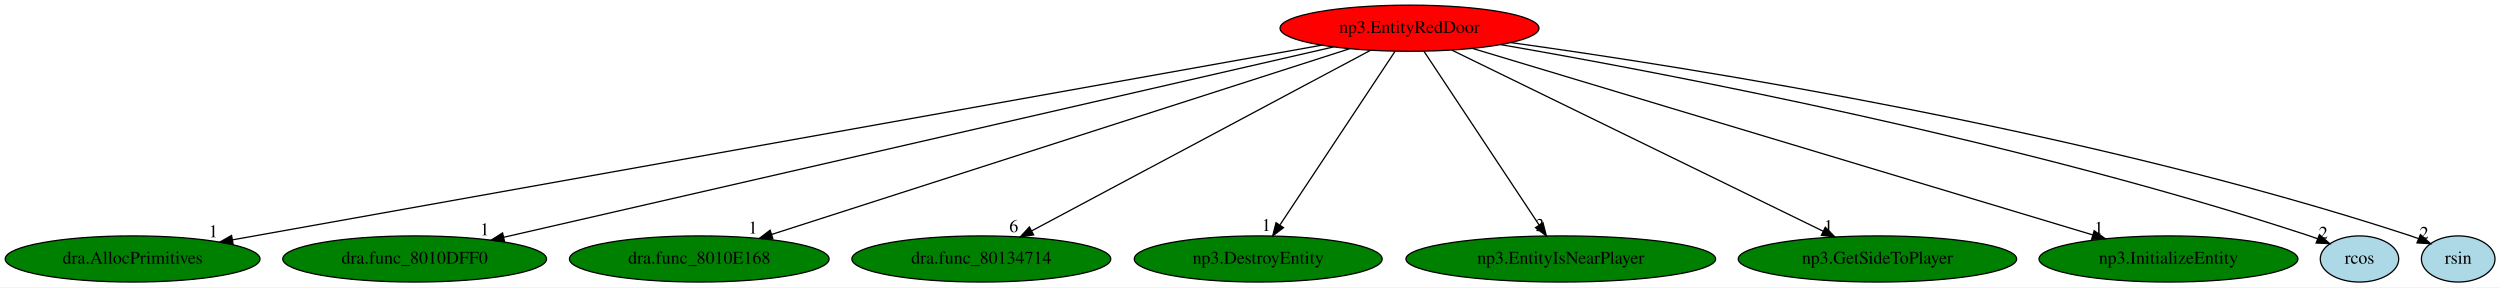
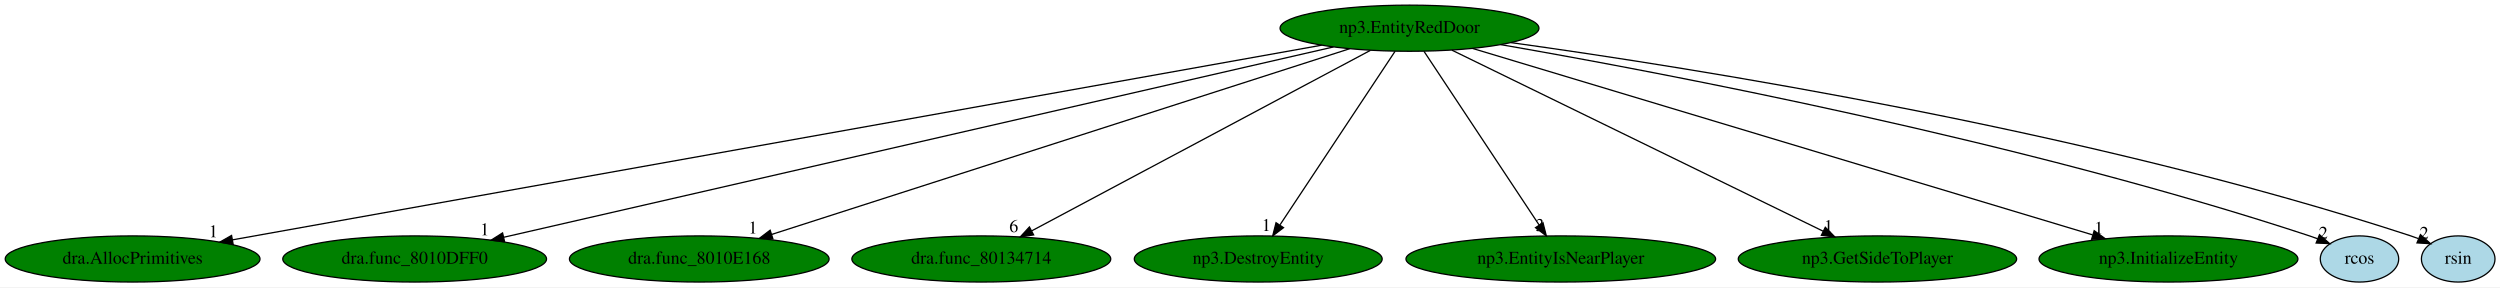
<svg xmlns="http://www.w3.org/2000/svg" xmlns:xlink="http://www.w3.org/1999/xlink" width="1950pt" height="224pt" viewBox="0.00 0.00 1950.04 224.00">
  <g id="graph0" class="graph" transform="scale(1 1) rotate(0) translate(4 220)">
    <polygon fill="white" stroke="transparent" points="-4,4 -4,-220 1946.04,-220 1946.04,4 -4,4" />
    <g id="node1" class="node">
-       <ellipse fill="red" stroke="black" cx="1095.44" cy="-198" rx="100.98" ry="18" />
+       <ellipse fill="green" stroke="black" cx="1095.44" cy="-198" rx="100.98" ry="18" />
      <text text-anchor="middle" x="1095.44" y="-194.3" font-family="Times,serif" font-size="14.00">np3.EntityRedDoor</text>
    </g>
    <g id="node2" class="node">
      <g id="a_node2">
        <a xlink:href="dra.AllocPrimitives.svg" xlink:title="dra.AllocPrimitives">
          <ellipse fill="green" stroke="black" cx="99.44" cy="-18" rx="99.38" ry="18" />
          <text text-anchor="middle" x="99.44" y="-14.3" font-family="Times,serif" font-size="14.00">dra.AllocPrimitives</text>
        </a>
      </g>
    </g>
    <g id="edge1" class="edge">
      <path fill="none" stroke="black" d="M1026.98,-184.77C847.9,-152.76 366.42,-66.71 177.26,-32.91" />
      <polygon fill="black" stroke="black" points="177.85,-29.46 167.39,-31.14 176.62,-36.35 177.85,-29.46" />
      <text text-anchor="middle" x="162.39" y="-34.94" font-family="Times,serif" font-size="14.00">1</text>
    </g>
    <g id="node3" class="node">
      <g id="a_node3">
        <a xlink:href="dra.func_8010DFF0.svg" xlink:title="dra.func_8010DFF0">
          <ellipse fill="green" stroke="black" cx="319.44" cy="-18" rx="102.88" ry="18" />
          <text text-anchor="middle" x="319.44" y="-14.3" font-family="Times,serif" font-size="14.00">dra.func_8010DFF0</text>
        </a>
      </g>
    </g>
    <g id="edge2" class="edge">
      <path fill="none" stroke="black" d="M1036.16,-183.4C895.11,-151.05 540.1,-69.61 389.12,-34.98" />
      <polygon fill="black" stroke="black" points="389.58,-31.5 379.05,-32.67 388.01,-38.32 389.58,-31.5" />
      <text text-anchor="middle" x="374.05" y="-36.47" font-family="Times,serif" font-size="14.00">1</text>
    </g>
    <g id="node4" class="node">
      <g id="a_node4">
        <a xlink:href="dra.func_8010E168.svg" xlink:title="dra.func_8010E168">
          <ellipse fill="green" stroke="black" cx="541.44" cy="-18" rx="101.28" ry="18" />
          <text text-anchor="middle" x="541.44" y="-14.3" font-family="Times,serif" font-size="14.00">dra.func_8010E168</text>
        </a>
      </g>
    </g>
    <g id="edge3" class="edge">
      <path fill="none" stroke="black" d="M1048.68,-181.98C947.27,-149.39 707.41,-72.33 597.83,-37.12" />
      <polygon fill="black" stroke="black" points="598.86,-33.77 588.27,-34.05 596.72,-40.44 598.86,-33.77" />
      <text text-anchor="middle" x="583.27" y="-37.85" font-family="Times,serif" font-size="14.00">1</text>
    </g>
    <g id="node5" class="node">
      <g id="a_node5">
        <a xlink:href="dra.func_80134714.svg" xlink:title="dra.func_80134714">
          <ellipse fill="green" stroke="black" cx="761.44" cy="-18" rx="100.98" ry="18" />
          <text text-anchor="middle" x="761.44" y="-14.3" font-family="Times,serif" font-size="14.00">dra.func_80134714</text>
        </a>
      </g>
    </g>
    <g id="edge4" class="edge">
      <path fill="none" stroke="black" d="M1064.92,-180.73C1004.16,-148.35 868.18,-75.88 800.81,-39.98" />
      <polygon fill="black" stroke="black" points="802.25,-36.78 791.78,-35.17 798.95,-42.96 802.25,-36.78" />
      <text text-anchor="middle" x="786.78" y="-38.97" font-family="Times,serif" font-size="14.00">6</text>
    </g>
    <g id="node6" class="node">
      <g id="a_node6">
        <a xlink:href="np3.DestroyEntity.svg" xlink:title="np3.DestroyEntity">
          <ellipse fill="green" stroke="black" cx="977.44" cy="-18" rx="96.68" ry="18" />
          <text text-anchor="middle" x="977.44" y="-14.3" font-family="Times,serif" font-size="14.00">np3.DestroyEntity</text>
        </a>
      </g>
    </g>
    <g id="edge5" class="edge">
      <path fill="none" stroke="black" d="M1084.13,-179.93C1063.33,-148.57 1018.94,-81.6 994.48,-44.71" />
      <polygon fill="black" stroke="black" points="997.16,-42.42 988.72,-36.02 991.33,-46.28 997.16,-42.42" />
      <text text-anchor="middle" x="983.72" y="-39.82" font-family="Times,serif" font-size="14.00">1</text>
    </g>
    <g id="node7" class="node">
      <g id="a_node7">
        <a xlink:href="np3.EntityIsNearPlayer.svg" xlink:title="np3.EntityIsNearPlayer">
          <ellipse fill="green" stroke="black" cx="1213.44" cy="-18" rx="120.78" ry="18" />
          <text text-anchor="middle" x="1213.44" y="-14.3" font-family="Times,serif" font-size="14.00">np3.EntityIsNearPlayer</text>
        </a>
      </g>
    </g>
    <g id="edge6" class="edge">
      <path fill="none" stroke="black" d="M1106.76,-179.93C1127.55,-148.57 1171.94,-81.6 1196.4,-44.71" />
      <polygon fill="black" stroke="black" points="1199.55,-46.28 1202.16,-36.02 1193.72,-42.42 1199.55,-46.28" />
      <text text-anchor="middle" x="1197.16" y="-39.82" font-family="Times,serif" font-size="14.00">3</text>
    </g>
    <g id="node8" class="node">
      <g id="a_node8">
        <a xlink:href="np3.GetSideToPlayer.svg" xlink:title="np3.GetSideToPlayer">
          <ellipse fill="green" stroke="black" cx="1460.44" cy="-18" rx="108.58" ry="18" />
          <text text-anchor="middle" x="1460.44" y="-14.3" font-family="Times,serif" font-size="14.00">np3.GetSideToPlayer</text>
        </a>
      </g>
    </g>
    <g id="edge7" class="edge">
      <path fill="none" stroke="black" d="M1128.48,-180.89C1194.95,-148.47 1344.77,-75.41 1418.22,-39.59" />
      <polygon fill="black" stroke="black" points="1419.76,-42.73 1427.22,-35.2 1416.7,-36.44 1419.76,-42.73" />
      <text text-anchor="middle" x="1422.22" y="-39" font-family="Times,serif" font-size="14.00">1</text>
    </g>
    <g id="node9" class="node">
      <g id="a_node9">
        <a xlink:href="np3.InitializeEntity.svg" xlink:title="np3.InitializeEntity">
          <ellipse fill="green" stroke="black" cx="1687.44" cy="-18" rx="100.98" ry="18" />
          <text text-anchor="middle" x="1687.44" y="-14.3" font-family="Times,serif" font-size="14.00">np3.InitializeEntity</text>
        </a>
      </g>
    </g>
    <g id="edge8" class="edge">
      <path fill="none" stroke="black" d="M1144.64,-182.21C1252.89,-149.66 1511.32,-71.95 1628.22,-36.81" />
      <polygon fill="black" stroke="black" points="1629.5,-40.08 1638.07,-33.84 1627.49,-33.37 1629.5,-40.08" />
      <text text-anchor="middle" x="1633.07" y="-37.64" font-family="Times,serif" font-size="14.00">1</text>
    </g>
    <g id="node10" class="node">
      <g id="a_node10">
        <a xlink:href="rcos.svg" xlink:title="rcos">
          <ellipse fill="lightblue" stroke="black" cx="1836.44" cy="-18" rx="30.59" ry="18" />
          <text text-anchor="middle" x="1836.44" y="-14.3" font-family="Times,serif" font-size="14.00">rcos</text>
        </a>
      </g>
    </g>
    <g id="edge9" class="edge">
      <path fill="none" stroke="black" d="M1166.62,-185.19C1294.77,-162.95 1571.95,-110.29 1797.44,-36 1799.55,-35.31 1801.7,-34.54 1803.86,-33.73" />
      <polygon fill="black" stroke="black" points="1805.23,-36.95 1813.2,-29.97 1802.62,-30.45 1805.23,-36.95" />
      <text text-anchor="middle" x="1808.2" y="-33.77" font-family="Times,serif" font-size="14.00">2</text>
    </g>
    <g id="node11" class="node">
      <g id="a_node11">
        <a xlink:href="rsin.svg" xlink:title="rsin">
          <ellipse fill="lightblue" stroke="black" cx="1913.44" cy="-18" rx="28.7" ry="18" />
          <text text-anchor="middle" x="1913.44" y="-14.3" font-family="Times,serif" font-size="14.00">rsin</text>
        </a>
      </g>
    </g>
    <g id="edge10" class="edge">
      <path fill="none" stroke="black" d="M1174.57,-186.76C1317.36,-166.96 1626.51,-117.99 1876.44,-36 1878.36,-35.37 1880.3,-34.67 1882.25,-33.93" />
      <polygon fill="black" stroke="black" points="1883.98,-37 1891.86,-29.91 1881.28,-30.54 1883.98,-37" />
      <text text-anchor="middle" x="1886.86" y="-33.71" font-family="Times,serif" font-size="14.00">2</text>
    </g>
  </g>
</svg>
